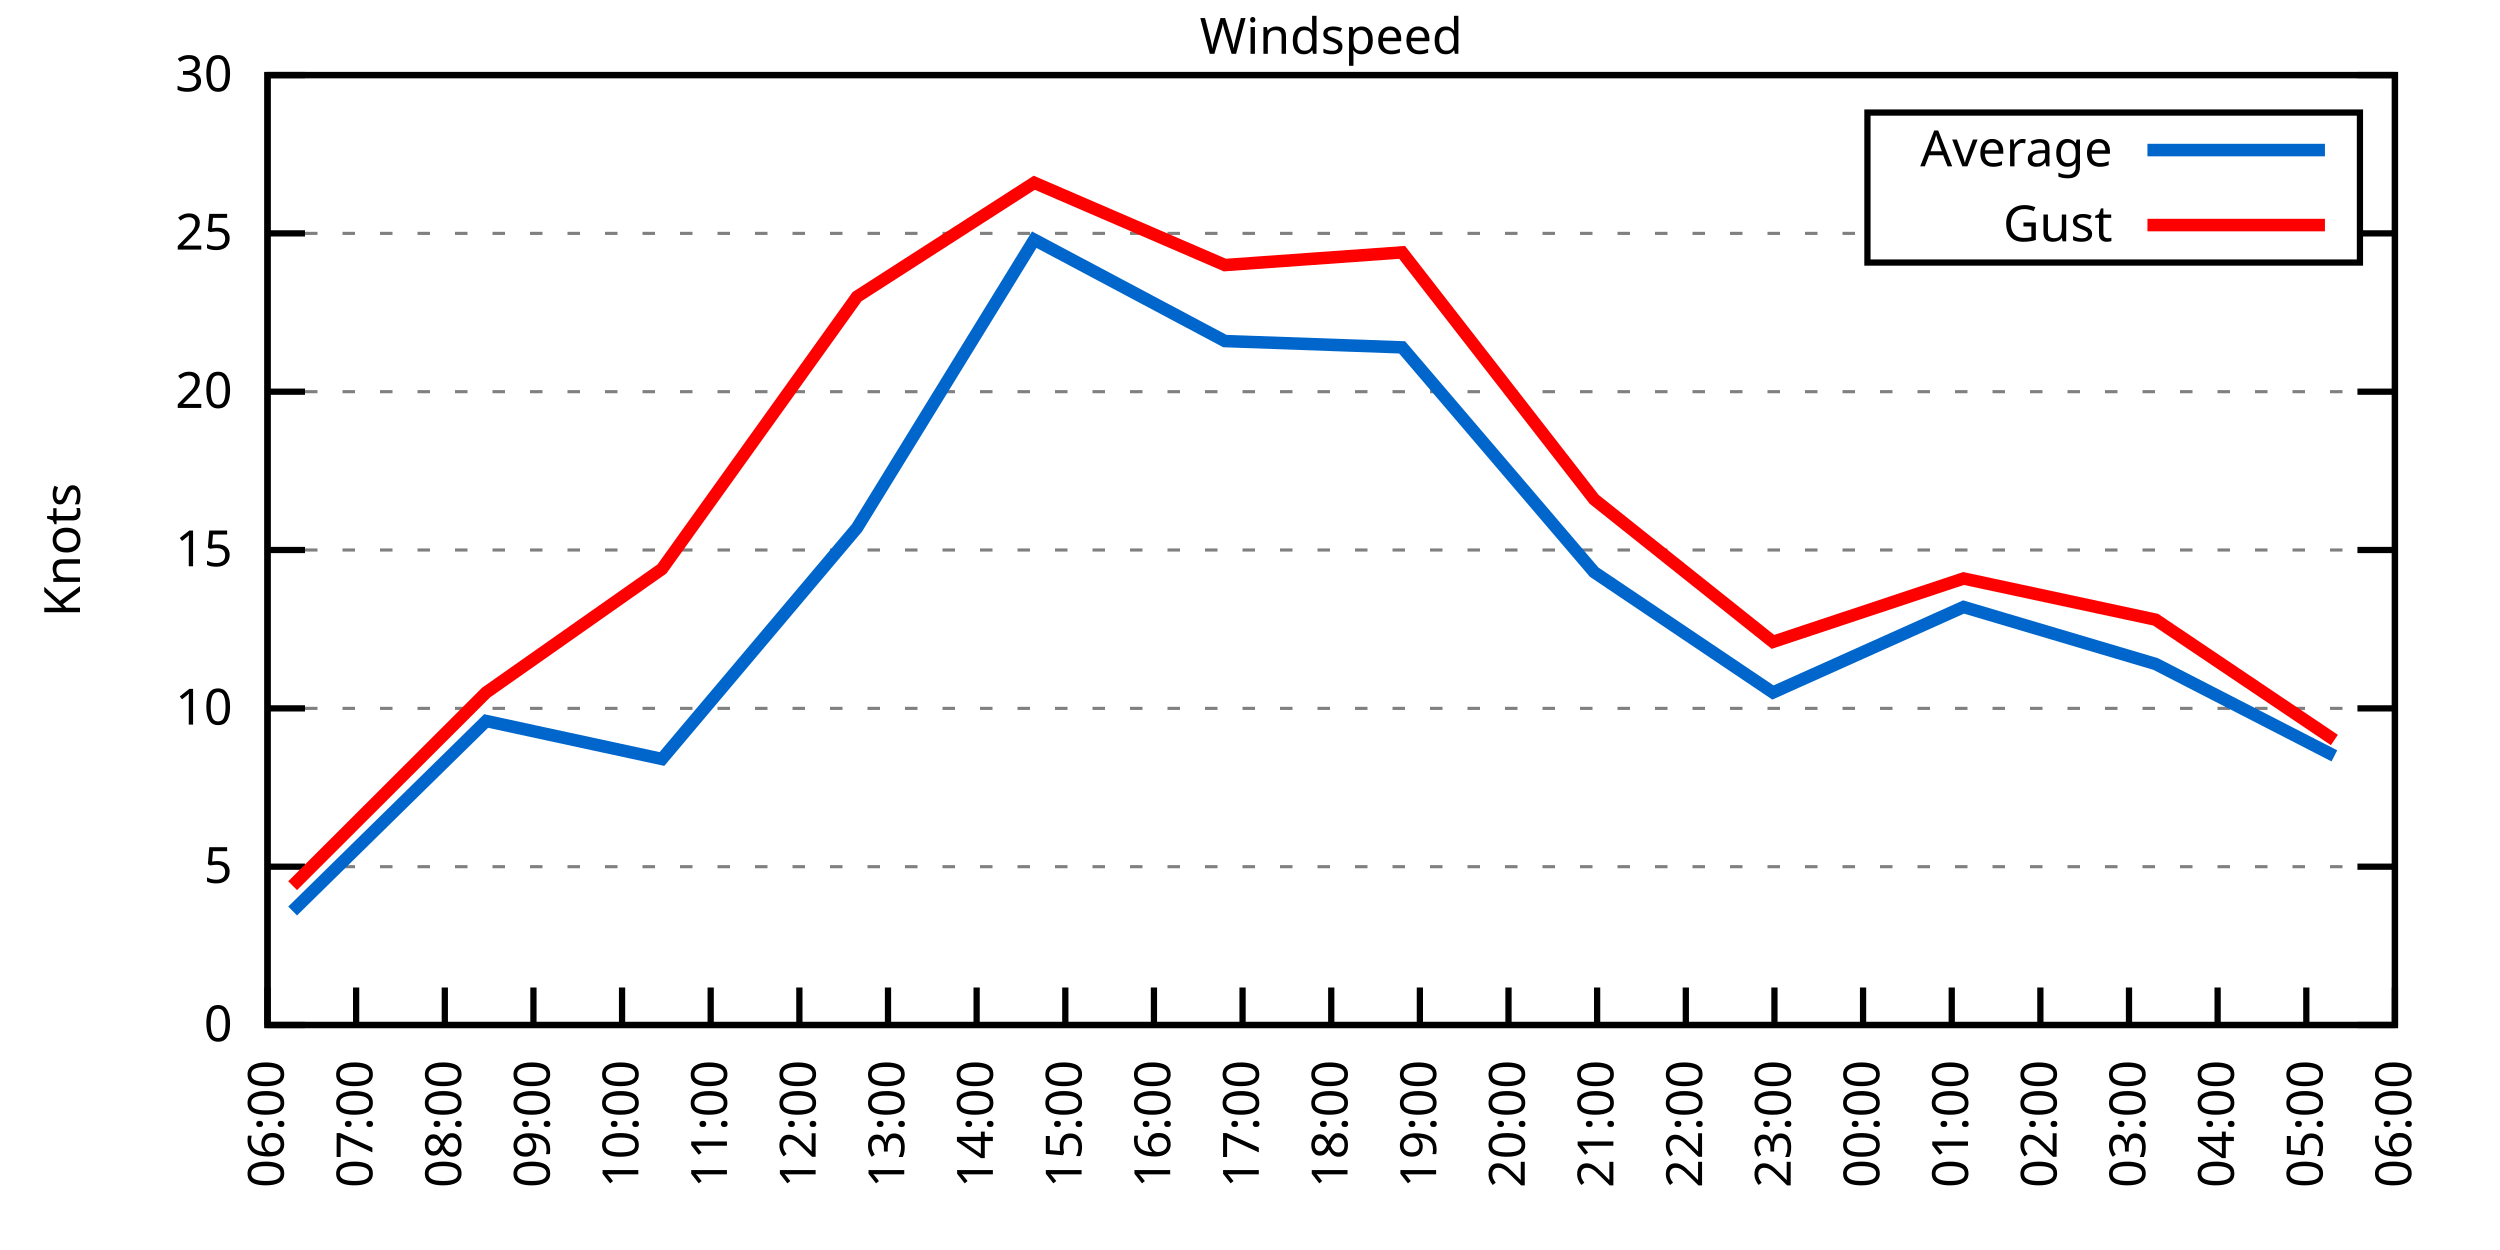
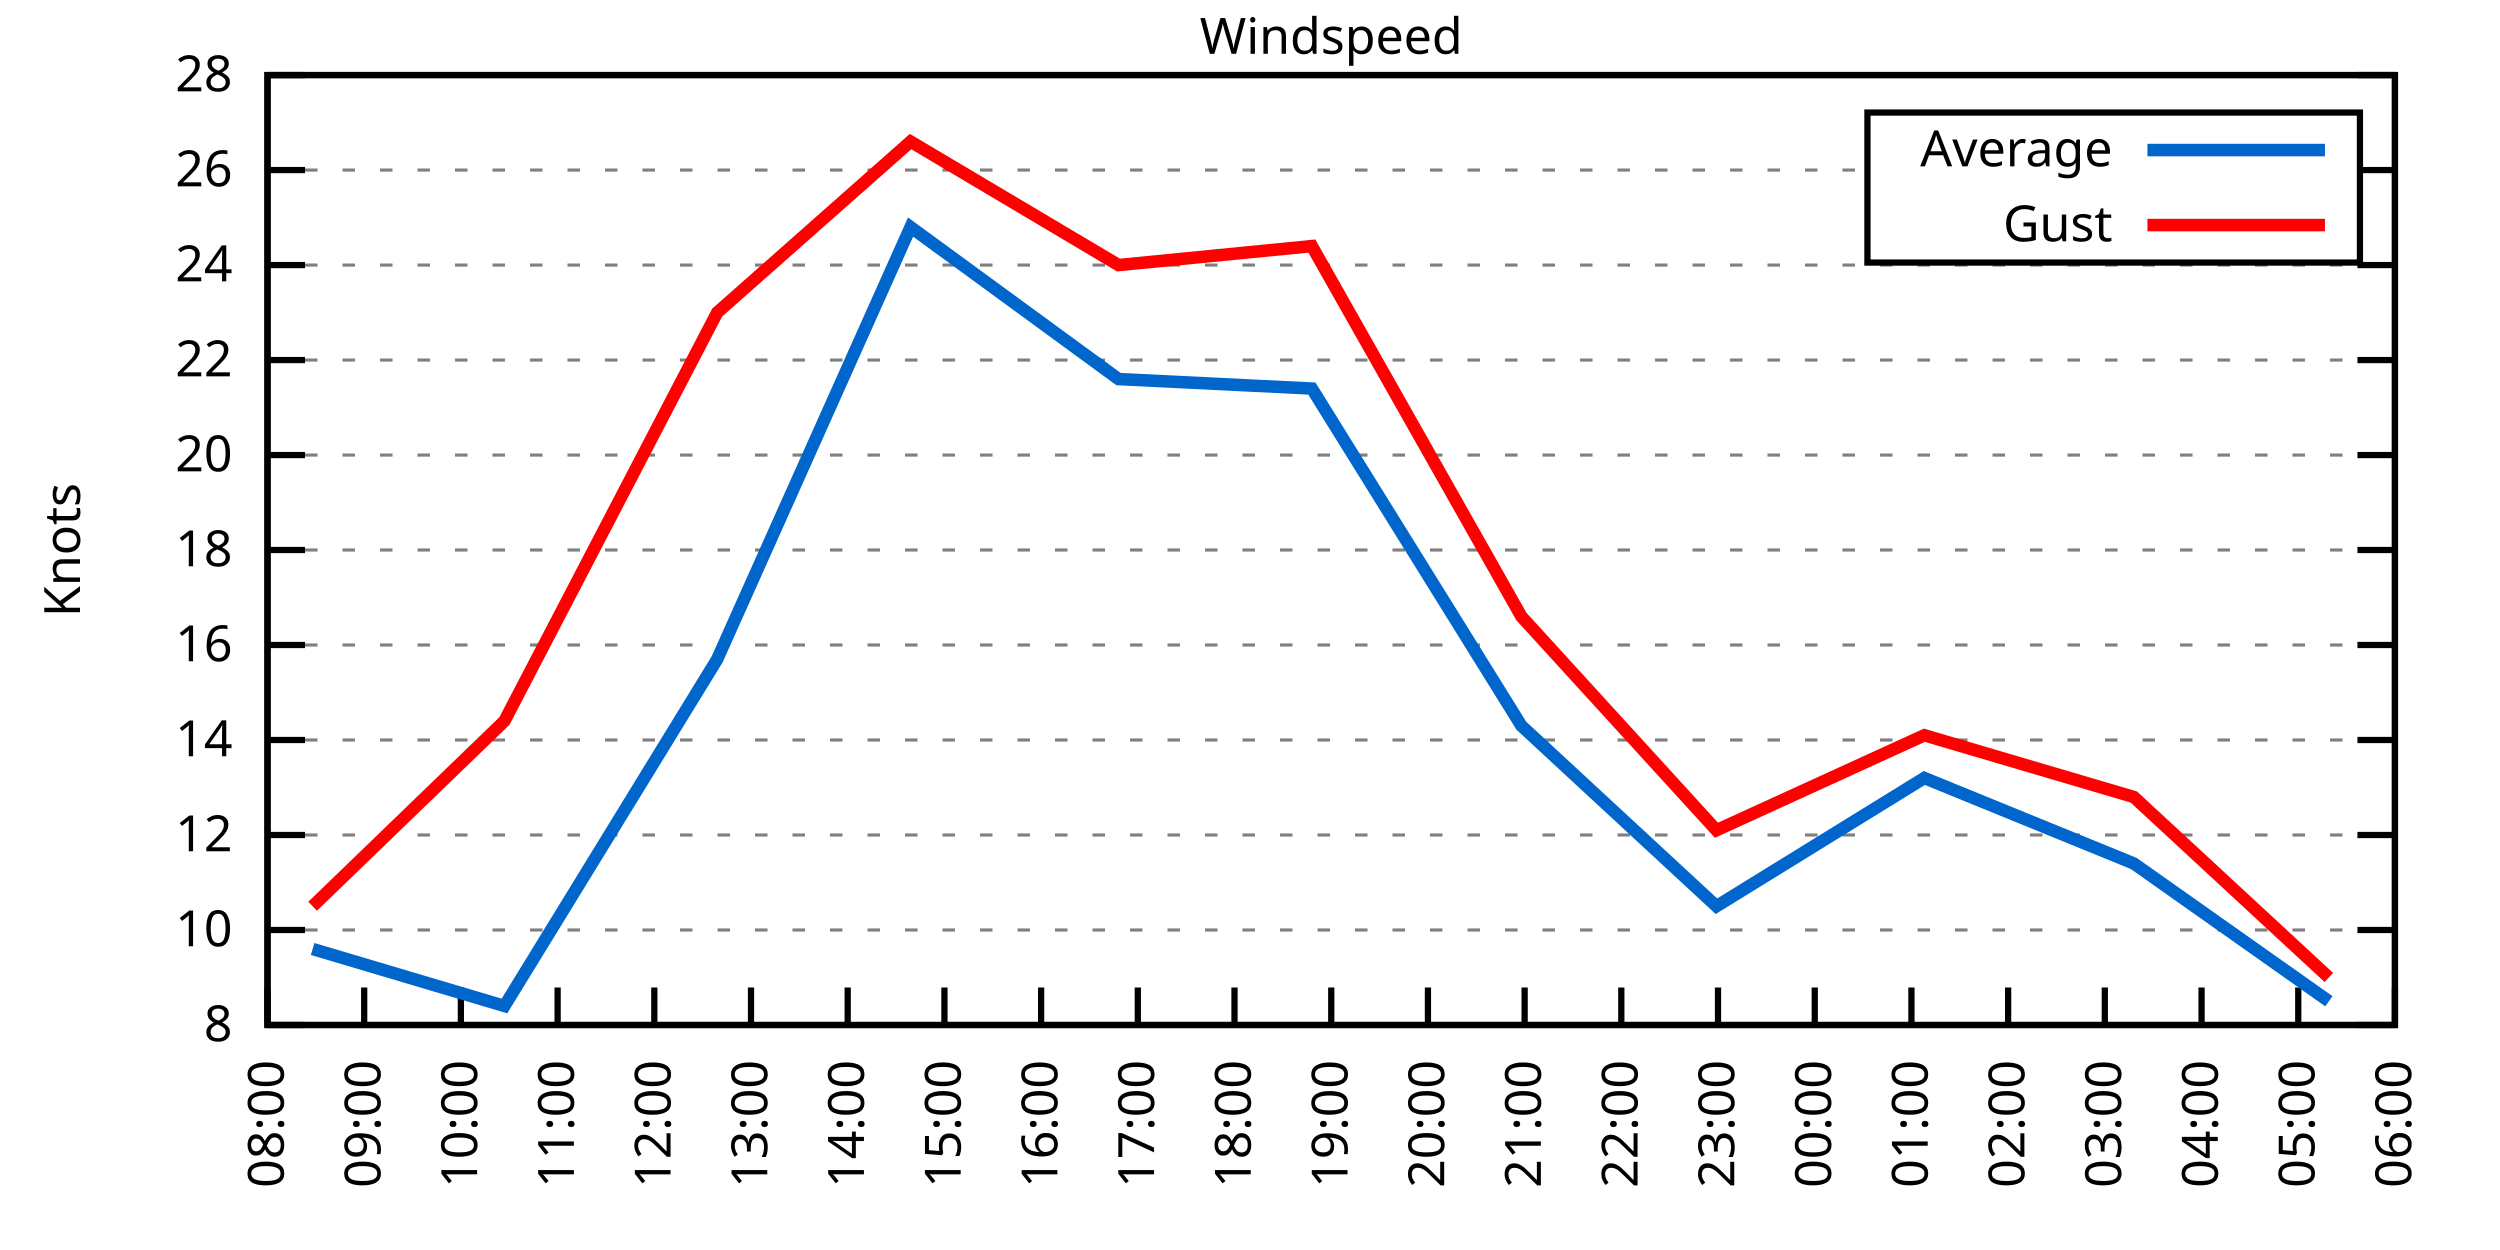
<svg xmlns="http://www.w3.org/2000/svg" xmlns:xlink="http://www.w3.org/1999/xlink" width="400" height="200" viewBox="0 0 400 200">
  <g id="gnuplot_canvas">
    <rect x="0" y="0" width="400" height="200" fill="none" />
    <defs>
      <circle id="gpDot" r="0.5" stroke-width="0.5" stroke="currentColor" />
      <path id="gpPt0" stroke-width="0.333" stroke="currentColor" d="M-1,0 h2 M0,-1 v2" />
      <path id="gpPt1" stroke-width="0.333" stroke="currentColor" d="M-1,-1 L1,1 M1,-1 L-1,1" />
      <path id="gpPt2" stroke-width="0.333" stroke="currentColor" d="M-1,0 L1,0 M0,-1 L0,1 M-1,-1 L1,1 M-1,1 L1,-1" />
      <rect id="gpPt3" stroke-width="0.333" stroke="currentColor" x="-1" y="-1" width="2" height="2" />
      <rect id="gpPt4" stroke-width="0.333" stroke="currentColor" fill="currentColor" x="-1" y="-1" width="2" height="2" />
      <circle id="gpPt5" stroke-width="0.333" stroke="currentColor" cx="0" cy="0" r="1" />
      <use xlink:href="#gpPt5" id="gpPt6" fill="currentColor" stroke="none" />
      <path id="gpPt7" stroke-width="0.333" stroke="currentColor" d="M0,-1.33 L-1.33,0.67 L1.33,0.67 z" />
      <use xlink:href="#gpPt7" id="gpPt8" fill="currentColor" stroke="none" />
      <use xlink:href="#gpPt7" id="gpPt9" stroke="currentColor" transform="rotate(180)" />
      <use xlink:href="#gpPt9" id="gpPt10" fill="currentColor" stroke="none" />
      <use xlink:href="#gpPt3" id="gpPt11" stroke="currentColor" transform="rotate(45)" />
      <use xlink:href="#gpPt11" id="gpPt12" fill="currentColor" stroke="none" />
      <path id="gpPt13" stroke-width="0.333" stroke="currentColor" d="M0,1.330 L1.265,0.411 L0.782,-1.067 L-0.782,-1.076 L-1.265,0.411 z" />
      <use xlink:href="#gpPt13" id="gpPt14" fill="currentColor" stroke="none" />
      <filter id="textbox" filterUnits="objectBoundingBox" x="0" y="0" height="1" width="1">
        <feFlood flood-color="white" flood-opacity="1" result="bgnd" />
        <feComposite in="SourceGraphic" in2="bgnd" operator="atop" />
      </filter>
      <filter id="greybox" filterUnits="objectBoundingBox" x="0" y="0" height="1" width="1">
        <feFlood flood-color="lightgrey" flood-opacity="1" result="grey" />
        <feComposite in="SourceGraphic" in2="grey" operator="atop" />
      </filter>
    </defs>
    <g fill="none" color="white" stroke="currentColor" stroke-width="1.00" stroke-linecap="butt" stroke-linejoin="miter">
</g>
    <g fill="none" color="black" stroke="currentColor" stroke-width="1.00" stroke-linecap="butt" stroke-linejoin="miter">
      <g stroke="none" shape-rendering="crispEdges">
        <polygon fill="rgb(255, 255, 255)" points="42.80,164.00 383.18,164.00 383.18,12.02 42.80,12.02 " />
      </g>
    </g>
    <g fill="none" color="black" stroke="currentColor" stroke-width="1.00" stroke-linecap="butt" stroke-linejoin="miter">
</g>
    <g fill="none" color="black" stroke="black" stroke-width="0.50" stroke-linecap="butt" stroke-linejoin="miter">
</g>
    <g fill="none" color="gray" stroke="currentColor" stroke-width="0.50" stroke-linecap="butt" stroke-linejoin="miter">
      <path stroke="gray" stroke-dasharray="2,4" class="gridline" d="M42.80,164.00 L383.19,164.00  " />
    </g>
    <g fill="none" color="gray" stroke="gray" stroke-width="1.00" stroke-linecap="butt" stroke-linejoin="miter">
</g>
    <g fill="none" color="black" stroke="currentColor" stroke-width="1.00" stroke-linecap="butt" stroke-linejoin="miter">
      <path stroke="black" d="M42.80,164.00 L48.80,164.00 M383.19,164.00 L377.19,164.00  " />
      <g transform="translate(37.20,166.60)" stroke="none" fill="black" font-family="Sans" font-size="8.00" text-anchor="end">
        <text>
-           <tspan font-family="Sans"> 0</tspan>
-         </text>
-       </g>
-     </g>
-     <g fill="none" color="black" stroke="currentColor" stroke-width="1.00" stroke-linecap="butt" stroke-linejoin="miter">
- </g>
-     <g fill="none" color="black" stroke="black" stroke-width="0.50" stroke-linecap="butt" stroke-linejoin="miter">
- </g>
-     <g fill="none" color="gray" stroke="currentColor" stroke-width="0.50" stroke-linecap="butt" stroke-linejoin="miter">
-       <path stroke="gray" stroke-dasharray="2,4" class="gridline" d="M42.80,138.67 L383.19,138.67  " />
-     </g>
-     <g fill="none" color="gray" stroke="gray" stroke-width="1.00" stroke-linecap="butt" stroke-linejoin="miter">
- </g>
-     <g fill="none" color="black" stroke="currentColor" stroke-width="1.00" stroke-linecap="butt" stroke-linejoin="miter">
-       <path stroke="black" d="M42.80,138.67 L48.80,138.67 M383.19,138.67 L377.19,138.67  " />
-       <g transform="translate(37.20,141.27)" stroke="none" fill="black" font-family="Sans" font-size="8.00" text-anchor="end">
-         <text>
-           <tspan font-family="Sans"> 5</tspan>
-         </text>
-       </g>
-     </g>
-     <g fill="none" color="black" stroke="currentColor" stroke-width="1.00" stroke-linecap="butt" stroke-linejoin="miter">
- </g>
-     <g fill="none" color="black" stroke="black" stroke-width="0.50" stroke-linecap="butt" stroke-linejoin="miter">
- </g>
-     <g fill="none" color="gray" stroke="currentColor" stroke-width="0.50" stroke-linecap="butt" stroke-linejoin="miter">
-       <path stroke="gray" stroke-dasharray="2,4" class="gridline" d="M42.80,113.34 L383.19,113.34  " />
-     </g>
-     <g fill="none" color="gray" stroke="gray" stroke-width="1.00" stroke-linecap="butt" stroke-linejoin="miter">
- </g>
-     <g fill="none" color="black" stroke="currentColor" stroke-width="1.00" stroke-linecap="butt" stroke-linejoin="miter">
-       <path stroke="black" d="M42.80,113.34 L48.80,113.34 M383.19,113.34 L377.19,113.34  " />
-       <g transform="translate(37.20,115.94)" stroke="none" fill="black" font-family="Sans" font-size="8.00" text-anchor="end">
+           <tspan font-family="Sans"> 8</tspan>
+         </text>
+       </g>
+     </g>
+     <g fill="none" color="black" stroke="currentColor" stroke-width="1.00" stroke-linecap="butt" stroke-linejoin="miter">
+ </g>
+     <g fill="none" color="black" stroke="black" stroke-width="0.50" stroke-linecap="butt" stroke-linejoin="miter">
+ </g>
+     <g fill="none" color="gray" stroke="currentColor" stroke-width="0.50" stroke-linecap="butt" stroke-linejoin="miter">
+       <path stroke="gray" stroke-dasharray="2,4" class="gridline" d="M42.80,148.80 L383.19,148.80  " />
+     </g>
+     <g fill="none" color="gray" stroke="gray" stroke-width="1.00" stroke-linecap="butt" stroke-linejoin="miter">
+ </g>
+     <g fill="none" color="black" stroke="currentColor" stroke-width="1.00" stroke-linecap="butt" stroke-linejoin="miter">
+       <path stroke="black" d="M42.80,148.80 L48.80,148.80 M383.19,148.80 L377.19,148.80  " />
+       <g transform="translate(37.20,151.40)" stroke="none" fill="black" font-family="Sans" font-size="8.00" text-anchor="end">
        <text>
          <tspan font-family="Sans"> 10</tspan>
+         </text>
+       </g>
+     </g>
+     <g fill="none" color="black" stroke="currentColor" stroke-width="1.00" stroke-linecap="butt" stroke-linejoin="miter">
+ </g>
+     <g fill="none" color="black" stroke="black" stroke-width="0.50" stroke-linecap="butt" stroke-linejoin="miter">
+ </g>
+     <g fill="none" color="gray" stroke="currentColor" stroke-width="0.50" stroke-linecap="butt" stroke-linejoin="miter">
+       <path stroke="gray" stroke-dasharray="2,4" class="gridline" d="M42.80,133.60 L383.19,133.60  " />
+     </g>
+     <g fill="none" color="gray" stroke="gray" stroke-width="1.00" stroke-linecap="butt" stroke-linejoin="miter">
+ </g>
+     <g fill="none" color="black" stroke="currentColor" stroke-width="1.00" stroke-linecap="butt" stroke-linejoin="miter">
+       <path stroke="black" d="M42.80,133.60 L48.80,133.60 M383.19,133.60 L377.19,133.60  " />
+       <g transform="translate(37.20,136.20)" stroke="none" fill="black" font-family="Sans" font-size="8.00" text-anchor="end">
+         <text>
+           <tspan font-family="Sans"> 12</tspan>
+         </text>
+       </g>
+     </g>
+     <g fill="none" color="black" stroke="currentColor" stroke-width="1.00" stroke-linecap="butt" stroke-linejoin="miter">
+ </g>
+     <g fill="none" color="black" stroke="black" stroke-width="0.50" stroke-linecap="butt" stroke-linejoin="miter">
+ </g>
+     <g fill="none" color="gray" stroke="currentColor" stroke-width="0.50" stroke-linecap="butt" stroke-linejoin="miter">
+       <path stroke="gray" stroke-dasharray="2,4" class="gridline" d="M42.80,118.40 L383.19,118.40  " />
+     </g>
+     <g fill="none" color="gray" stroke="gray" stroke-width="1.00" stroke-linecap="butt" stroke-linejoin="miter">
+ </g>
+     <g fill="none" color="black" stroke="currentColor" stroke-width="1.00" stroke-linecap="butt" stroke-linejoin="miter">
+       <path stroke="black" d="M42.80,118.40 L48.80,118.40 M383.19,118.40 L377.19,118.40  " />
+       <g transform="translate(37.20,121.00)" stroke="none" fill="black" font-family="Sans" font-size="8.00" text-anchor="end">
+         <text>
+           <tspan font-family="Sans"> 14</tspan>
+         </text>
+       </g>
+     </g>
+     <g fill="none" color="black" stroke="currentColor" stroke-width="1.00" stroke-linecap="butt" stroke-linejoin="miter">
+ </g>
+     <g fill="none" color="black" stroke="black" stroke-width="0.50" stroke-linecap="butt" stroke-linejoin="miter">
+ </g>
+     <g fill="none" color="gray" stroke="currentColor" stroke-width="0.50" stroke-linecap="butt" stroke-linejoin="miter">
+       <path stroke="gray" stroke-dasharray="2,4" class="gridline" d="M42.80,103.20 L383.19,103.20  " />
+     </g>
+     <g fill="none" color="gray" stroke="gray" stroke-width="1.00" stroke-linecap="butt" stroke-linejoin="miter">
+ </g>
+     <g fill="none" color="black" stroke="currentColor" stroke-width="1.00" stroke-linecap="butt" stroke-linejoin="miter">
+       <path stroke="black" d="M42.80,103.20 L48.80,103.20 M383.19,103.20 L377.19,103.20  " />
+       <g transform="translate(37.20,105.80)" stroke="none" fill="black" font-family="Sans" font-size="8.00" text-anchor="end">
+         <text>
+           <tspan font-family="Sans"> 16</tspan>
        </text>
      </g>
    </g>
    <g fill="none" color="black" stroke="currentColor" stroke-width="1.00" stroke-linecap="butt" stroke-linejoin="miter">
</g>
    <g fill="none" color="black" stroke="black" stroke-width="0.50" stroke-linecap="butt" stroke-linejoin="miter">
</g>
    <g fill="none" color="gray" stroke="currentColor" stroke-width="0.50" stroke-linecap="butt" stroke-linejoin="miter">
      <path stroke="gray" stroke-dasharray="2,4" class="gridline" d="M42.80,88.00 L383.19,88.00  " />
    </g>
    <g fill="none" color="gray" stroke="gray" stroke-width="1.00" stroke-linecap="butt" stroke-linejoin="miter">
</g>
    <g fill="none" color="black" stroke="currentColor" stroke-width="1.00" stroke-linecap="butt" stroke-linejoin="miter">
      <path stroke="black" d="M42.80,88.00 L48.80,88.00 M383.19,88.00 L377.19,88.00  " />
      <g transform="translate(37.20,90.60)" stroke="none" fill="black" font-family="Sans" font-size="8.00" text-anchor="end">
        <text>
-           <tspan font-family="Sans"> 15</tspan>
-         </text>
-       </g>
-     </g>
-     <g fill="none" color="black" stroke="currentColor" stroke-width="1.00" stroke-linecap="butt" stroke-linejoin="miter">
- </g>
-     <g fill="none" color="black" stroke="black" stroke-width="0.50" stroke-linecap="butt" stroke-linejoin="miter">
- </g>
-     <g fill="none" color="gray" stroke="currentColor" stroke-width="0.50" stroke-linecap="butt" stroke-linejoin="miter">
-       <path stroke="gray" stroke-dasharray="2,4" class="gridline" d="M42.80,62.67 L383.19,62.67  " />
-     </g>
-     <g fill="none" color="gray" stroke="gray" stroke-width="1.00" stroke-linecap="butt" stroke-linejoin="miter">
- </g>
-     <g fill="none" color="black" stroke="currentColor" stroke-width="1.00" stroke-linecap="butt" stroke-linejoin="miter">
-       <path stroke="black" d="M42.80,62.67 L48.80,62.67 M383.19,62.67 L377.19,62.67  " />
-       <g transform="translate(37.20,65.27)" stroke="none" fill="black" font-family="Sans" font-size="8.00" text-anchor="end">
+           <tspan font-family="Sans"> 18</tspan>
+         </text>
+       </g>
+     </g>
+     <g fill="none" color="black" stroke="currentColor" stroke-width="1.00" stroke-linecap="butt" stroke-linejoin="miter">
+ </g>
+     <g fill="none" color="black" stroke="black" stroke-width="0.50" stroke-linecap="butt" stroke-linejoin="miter">
+ </g>
+     <g fill="none" color="gray" stroke="currentColor" stroke-width="0.50" stroke-linecap="butt" stroke-linejoin="miter">
+       <path stroke="gray" stroke-dasharray="2,4" class="gridline" d="M42.80,72.81 L383.19,72.81  " />
+     </g>
+     <g fill="none" color="gray" stroke="gray" stroke-width="1.00" stroke-linecap="butt" stroke-linejoin="miter">
+ </g>
+     <g fill="none" color="black" stroke="currentColor" stroke-width="1.00" stroke-linecap="butt" stroke-linejoin="miter">
+       <path stroke="black" d="M42.80,72.81 L48.80,72.81 M383.19,72.81 L377.19,72.81  " />
+       <g transform="translate(37.20,75.41)" stroke="none" fill="black" font-family="Sans" font-size="8.00" text-anchor="end">
        <text>
          <tspan font-family="Sans"> 20</tspan>
        </text>
      </g>
    </g>
    <g fill="none" color="black" stroke="currentColor" stroke-width="1.00" stroke-linecap="butt" stroke-linejoin="miter">
</g>
    <g fill="none" color="black" stroke="black" stroke-width="0.50" stroke-linecap="butt" stroke-linejoin="miter">
</g>
    <g fill="none" color="gray" stroke="currentColor" stroke-width="0.50" stroke-linecap="butt" stroke-linejoin="miter">
-       <path stroke="gray" stroke-dasharray="2,4" class="gridline" d="M42.80,37.34 L298.79,37.34 M377.59,37.34 L383.19,37.34  " />
-     </g>
-     <g fill="none" color="gray" stroke="gray" stroke-width="1.00" stroke-linecap="butt" stroke-linejoin="miter">
- </g>
-     <g fill="none" color="black" stroke="currentColor" stroke-width="1.00" stroke-linecap="butt" stroke-linejoin="miter">
-       <path stroke="black" d="M42.80,37.34 L48.80,37.34 M383.19,37.34 L377.19,37.34  " />
-       <g transform="translate(37.20,39.94)" stroke="none" fill="black" font-family="Sans" font-size="8.00" text-anchor="end">
-         <text>
-           <tspan font-family="Sans"> 25</tspan>
+       <path stroke="gray" stroke-dasharray="2,4" class="gridline" d="M42.80,57.61 L383.19,57.61  " />
+     </g>
+     <g fill="none" color="gray" stroke="gray" stroke-width="1.00" stroke-linecap="butt" stroke-linejoin="miter">
+ </g>
+     <g fill="none" color="black" stroke="currentColor" stroke-width="1.00" stroke-linecap="butt" stroke-linejoin="miter">
+       <path stroke="black" d="M42.80,57.61 L48.80,57.61 M383.19,57.61 L377.19,57.61  " />
+       <g transform="translate(37.20,60.21)" stroke="none" fill="black" font-family="Sans" font-size="8.00" text-anchor="end">
+         <text>
+           <tspan font-family="Sans"> 22</tspan>
+         </text>
+       </g>
+     </g>
+     <g fill="none" color="black" stroke="currentColor" stroke-width="1.00" stroke-linecap="butt" stroke-linejoin="miter">
+ </g>
+     <g fill="none" color="black" stroke="black" stroke-width="0.50" stroke-linecap="butt" stroke-linejoin="miter">
+ </g>
+     <g fill="none" color="gray" stroke="currentColor" stroke-width="0.50" stroke-linecap="butt" stroke-linejoin="miter">
+       <path stroke="gray" stroke-dasharray="2,4" class="gridline" d="M42.80,42.41 L383.19,42.41  " />
+     </g>
+     <g fill="none" color="gray" stroke="gray" stroke-width="1.00" stroke-linecap="butt" stroke-linejoin="miter">
+ </g>
+     <g fill="none" color="black" stroke="currentColor" stroke-width="1.00" stroke-linecap="butt" stroke-linejoin="miter">
+       <path stroke="black" d="M42.80,42.41 L48.80,42.41 M383.19,42.41 L377.19,42.41  " />
+       <g transform="translate(37.20,45.01)" stroke="none" fill="black" font-family="Sans" font-size="8.00" text-anchor="end">
+         <text>
+           <tspan font-family="Sans"> 24</tspan>
+         </text>
+       </g>
+     </g>
+     <g fill="none" color="black" stroke="currentColor" stroke-width="1.00" stroke-linecap="butt" stroke-linejoin="miter">
+ </g>
+     <g fill="none" color="black" stroke="black" stroke-width="0.50" stroke-linecap="butt" stroke-linejoin="miter">
+ </g>
+     <g fill="none" color="gray" stroke="currentColor" stroke-width="0.50" stroke-linecap="butt" stroke-linejoin="miter">
+       <path stroke="gray" stroke-dasharray="2,4" class="gridline" d="M42.80,27.21 L298.79,27.21 M377.59,27.21 L383.19,27.21  " />
+     </g>
+     <g fill="none" color="gray" stroke="gray" stroke-width="1.00" stroke-linecap="butt" stroke-linejoin="miter">
+ </g>
+     <g fill="none" color="black" stroke="currentColor" stroke-width="1.00" stroke-linecap="butt" stroke-linejoin="miter">
+       <path stroke="black" d="M42.80,27.21 L48.80,27.21 M383.19,27.21 L377.19,27.21  " />
+       <g transform="translate(37.20,29.81)" stroke="none" fill="black" font-family="Sans" font-size="8.00" text-anchor="end">
+         <text>
+           <tspan font-family="Sans"> 26</tspan>
        </text>
      </g>
    </g>
    <g fill="none" color="black" stroke="currentColor" stroke-width="1.00" stroke-linecap="butt" stroke-linejoin="miter">
</g>
    <g fill="none" color="black" stroke="black" stroke-width="0.50" stroke-linecap="butt" stroke-linejoin="miter">
</g>
    <g fill="none" color="gray" stroke="currentColor" stroke-width="0.50" stroke-linecap="butt" stroke-linejoin="miter">
      <path stroke="gray" stroke-dasharray="2,4" class="gridline" d="M42.80,12.01 L383.19,12.01  " />
    </g>
    <g fill="none" color="gray" stroke="gray" stroke-width="1.00" stroke-linecap="butt" stroke-linejoin="miter">
</g>
    <g fill="none" color="black" stroke="currentColor" stroke-width="1.00" stroke-linecap="butt" stroke-linejoin="miter">
      <path stroke="black" d="M42.80,12.01 L48.80,12.01 M383.19,12.01 L377.19,12.01  " />
      <g transform="translate(37.20,14.61)" stroke="none" fill="black" font-family="Sans" font-size="8.00" text-anchor="end">
        <text>
-           <tspan font-family="Sans"> 30</tspan>
+           <tspan font-family="Sans"> 28</tspan>
        </text>
      </g>
    </g>
    <g fill="none" color="black" stroke="currentColor" stroke-width="1.00" stroke-linecap="butt" stroke-linejoin="miter">
      <path stroke="black" d="M42.80,164.00 L42.80,158.00  " />
      <g transform="translate(45.40,169.60) rotate(270.00)" stroke="none" fill="black" font-family="Sans" font-size="8.00" text-anchor="end">
        <text>
-           <tspan font-family="Sans">06:00</tspan>
-         </text>
-       </g>
-     </g>
-     <g fill="none" color="black" stroke="currentColor" stroke-width="1.00" stroke-linecap="butt" stroke-linejoin="miter">
-       <path stroke="black" d="M56.98,164.00 L56.98,158.00  " />
-       <g transform="translate(59.58,169.60) rotate(270.00)" stroke="none" fill="black" font-family="Sans" font-size="8.00" text-anchor="end">
-         <text>
-           <tspan font-family="Sans">07:00</tspan>
-         </text>
-       </g>
-     </g>
-     <g fill="none" color="black" stroke="currentColor" stroke-width="1.00" stroke-linecap="butt" stroke-linejoin="miter">
-       <path stroke="black" d="M71.17,164.00 L71.17,158.00  " />
-       <g transform="translate(73.77,169.60) rotate(270.00)" stroke="none" fill="black" font-family="Sans" font-size="8.00" text-anchor="end">
-         <text>
          <tspan font-family="Sans">08:00</tspan>
        </text>
      </g>
    </g>
    <g fill="none" color="black" stroke="currentColor" stroke-width="1.00" stroke-linecap="butt" stroke-linejoin="miter">
-       <path stroke="black" d="M85.35,164.00 L85.35,158.00  " />
-       <g transform="translate(87.95,169.60) rotate(270.00)" stroke="none" fill="black" font-family="Sans" font-size="8.00" text-anchor="end">
+       <path stroke="black" d="M58.27,164.00 L58.27,158.00  " />
+       <g transform="translate(60.87,169.60) rotate(270.00)" stroke="none" fill="black" font-family="Sans" font-size="8.00" text-anchor="end">
        <text>
          <tspan font-family="Sans">09:00</tspan>
        </text>
      </g>
    </g>
    <g fill="none" color="black" stroke="currentColor" stroke-width="1.00" stroke-linecap="butt" stroke-linejoin="miter">
-       <path stroke="black" d="M99.53,164.00 L99.53,158.00  " />
-       <g transform="translate(102.13,169.60) rotate(270.00)" stroke="none" fill="black" font-family="Sans" font-size="8.00" text-anchor="end">
+       <path stroke="black" d="M73.74,164.00 L73.74,158.00  " />
+       <g transform="translate(76.34,169.60) rotate(270.00)" stroke="none" fill="black" font-family="Sans" font-size="8.00" text-anchor="end">
        <text>
          <tspan font-family="Sans">10:00</tspan>
        </text>
      </g>
    </g>
    <g fill="none" color="black" stroke="currentColor" stroke-width="1.00" stroke-linecap="butt" stroke-linejoin="miter">
-       <path stroke="black" d="M113.71,164.00 L113.71,158.00  " />
-       <g transform="translate(116.31,169.60) rotate(270.00)" stroke="none" fill="black" font-family="Sans" font-size="8.00" text-anchor="end">
+       <path stroke="black" d="M89.22,164.00 L89.22,158.00  " />
+       <g transform="translate(91.82,169.60) rotate(270.00)" stroke="none" fill="black" font-family="Sans" font-size="8.00" text-anchor="end">
        <text>
          <tspan font-family="Sans">11:00</tspan>
        </text>
      </g>
    </g>
    <g fill="none" color="black" stroke="currentColor" stroke-width="1.00" stroke-linecap="butt" stroke-linejoin="miter">
-       <path stroke="black" d="M127.90,164.00 L127.90,158.00  " />
-       <g transform="translate(130.50,169.60) rotate(270.00)" stroke="none" fill="black" font-family="Sans" font-size="8.00" text-anchor="end">
+       <path stroke="black" d="M104.69,164.00 L104.69,158.00  " />
+       <g transform="translate(107.29,169.60) rotate(270.00)" stroke="none" fill="black" font-family="Sans" font-size="8.00" text-anchor="end">
        <text>
          <tspan font-family="Sans">12:00</tspan>
        </text>
      </g>
    </g>
    <g fill="none" color="black" stroke="currentColor" stroke-width="1.00" stroke-linecap="butt" stroke-linejoin="miter">
-       <path stroke="black" d="M142.08,164.00 L142.08,158.00  " />
-       <g transform="translate(144.68,169.60) rotate(270.00)" stroke="none" fill="black" font-family="Sans" font-size="8.00" text-anchor="end">
+       <path stroke="black" d="M120.16,164.00 L120.16,158.00  " />
+       <g transform="translate(122.76,169.60) rotate(270.00)" stroke="none" fill="black" font-family="Sans" font-size="8.00" text-anchor="end">
        <text>
          <tspan font-family="Sans">13:00</tspan>
        </text>
      </g>
    </g>
    <g fill="none" color="black" stroke="currentColor" stroke-width="1.00" stroke-linecap="butt" stroke-linejoin="miter">
-       <path stroke="black" d="M156.26,164.00 L156.26,158.00  " />
-       <g transform="translate(158.86,169.60) rotate(270.00)" stroke="none" fill="black" font-family="Sans" font-size="8.00" text-anchor="end">
+       <path stroke="black" d="M135.63,164.00 L135.63,158.00  " />
+       <g transform="translate(138.23,169.60) rotate(270.00)" stroke="none" fill="black" font-family="Sans" font-size="8.00" text-anchor="end">
        <text>
          <tspan font-family="Sans">14:00</tspan>
        </text>
      </g>
    </g>
    <g fill="none" color="black" stroke="currentColor" stroke-width="1.00" stroke-linecap="butt" stroke-linejoin="miter">
-       <path stroke="black" d="M170.45,164.00 L170.45,158.00  " />
-       <g transform="translate(173.05,169.60) rotate(270.00)" stroke="none" fill="black" font-family="Sans" font-size="8.00" text-anchor="end">
+       <path stroke="black" d="M151.11,164.00 L151.11,158.00  " />
+       <g transform="translate(153.71,169.60) rotate(270.00)" stroke="none" fill="black" font-family="Sans" font-size="8.00" text-anchor="end">
        <text>
          <tspan font-family="Sans">15:00</tspan>
        </text>
      </g>
    </g>
    <g fill="none" color="black" stroke="currentColor" stroke-width="1.00" stroke-linecap="butt" stroke-linejoin="miter">
-       <path stroke="black" d="M184.63,164.00 L184.63,158.00  " />
-       <g transform="translate(187.23,169.60) rotate(270.00)" stroke="none" fill="black" font-family="Sans" font-size="8.00" text-anchor="end">
+       <path stroke="black" d="M166.58,164.00 L166.58,158.00  " />
+       <g transform="translate(169.18,169.60) rotate(270.00)" stroke="none" fill="black" font-family="Sans" font-size="8.00" text-anchor="end">
        <text>
          <tspan font-family="Sans">16:00</tspan>
        </text>
      </g>
    </g>
    <g fill="none" color="black" stroke="currentColor" stroke-width="1.00" stroke-linecap="butt" stroke-linejoin="miter">
-       <path stroke="black" d="M198.81,164.00 L198.81,158.00  " />
-       <g transform="translate(201.41,169.60) rotate(270.00)" stroke="none" fill="black" font-family="Sans" font-size="8.00" text-anchor="end">
+       <path stroke="black" d="M182.05,164.00 L182.05,158.00  " />
+       <g transform="translate(184.65,169.60) rotate(270.00)" stroke="none" fill="black" font-family="Sans" font-size="8.00" text-anchor="end">
        <text>
          <tspan font-family="Sans">17:00</tspan>
+         </text>
+       </g>
+     </g>
+     <g fill="none" color="black" stroke="currentColor" stroke-width="1.00" stroke-linecap="butt" stroke-linejoin="miter">
+       <path stroke="black" d="M197.52,164.00 L197.52,158.00  " />
+       <g transform="translate(200.12,169.60) rotate(270.00)" stroke="none" fill="black" font-family="Sans" font-size="8.00" text-anchor="end">
+         <text>
+           <tspan font-family="Sans">18:00</tspan>
        </text>
      </g>
    </g>
    <g fill="none" color="black" stroke="currentColor" stroke-width="1.00" stroke-linecap="butt" stroke-linejoin="miter">
      <path stroke="black" d="M213.00,164.00 L213.00,158.00  " />
      <g transform="translate(215.60,169.60) rotate(270.00)" stroke="none" fill="black" font-family="Sans" font-size="8.00" text-anchor="end">
        <text>
-           <tspan font-family="Sans">18:00</tspan>
-         </text>
-       </g>
-     </g>
-     <g fill="none" color="black" stroke="currentColor" stroke-width="1.00" stroke-linecap="butt" stroke-linejoin="miter">
-       <path stroke="black" d="M227.18,164.00 L227.18,158.00  " />
-       <g transform="translate(229.78,169.60) rotate(270.00)" stroke="none" fill="black" font-family="Sans" font-size="8.00" text-anchor="end">
-         <text>
          <tspan font-family="Sans">19:00</tspan>
        </text>
      </g>
    </g>
    <g fill="none" color="black" stroke="currentColor" stroke-width="1.00" stroke-linecap="butt" stroke-linejoin="miter">
-       <path stroke="black" d="M241.36,164.00 L241.36,158.00  " />
-       <g transform="translate(243.96,169.60) rotate(270.00)" stroke="none" fill="black" font-family="Sans" font-size="8.00" text-anchor="end">
+       <path stroke="black" d="M228.47,164.00 L228.47,158.00  " />
+       <g transform="translate(231.07,169.60) rotate(270.00)" stroke="none" fill="black" font-family="Sans" font-size="8.00" text-anchor="end">
        <text>
          <tspan font-family="Sans">20:00</tspan>
        </text>
      </g>
    </g>
    <g fill="none" color="black" stroke="currentColor" stroke-width="1.00" stroke-linecap="butt" stroke-linejoin="miter">
-       <path stroke="black" d="M255.54,164.00 L255.54,158.00  " />
-       <g transform="translate(258.14,169.60) rotate(270.00)" stroke="none" fill="black" font-family="Sans" font-size="8.00" text-anchor="end">
+       <path stroke="black" d="M243.94,164.00 L243.94,158.00  " />
+       <g transform="translate(246.54,169.60) rotate(270.00)" stroke="none" fill="black" font-family="Sans" font-size="8.00" text-anchor="end">
        <text>
          <tspan font-family="Sans">21:00</tspan>
        </text>
      </g>
    </g>
    <g fill="none" color="black" stroke="currentColor" stroke-width="1.00" stroke-linecap="butt" stroke-linejoin="miter">
-       <path stroke="black" d="M269.73,164.00 L269.73,158.00  " />
-       <g transform="translate(272.33,169.60) rotate(270.00)" stroke="none" fill="black" font-family="Sans" font-size="8.00" text-anchor="end">
+       <path stroke="black" d="M259.41,164.00 L259.41,158.00  " />
+       <g transform="translate(262.01,169.60) rotate(270.00)" stroke="none" fill="black" font-family="Sans" font-size="8.00" text-anchor="end">
        <text>
          <tspan font-family="Sans">22:00</tspan>
        </text>
      </g>
    </g>
    <g fill="none" color="black" stroke="currentColor" stroke-width="1.00" stroke-linecap="butt" stroke-linejoin="miter">
-       <path stroke="black" d="M283.91,164.00 L283.91,158.00  " />
-       <g transform="translate(286.51,169.60) rotate(270.00)" stroke="none" fill="black" font-family="Sans" font-size="8.00" text-anchor="end">
+       <path stroke="black" d="M274.88,164.00 L274.88,158.00  " />
+       <g transform="translate(277.48,169.60) rotate(270.00)" stroke="none" fill="black" font-family="Sans" font-size="8.00" text-anchor="end">
        <text>
          <tspan font-family="Sans">23:00</tspan>
        </text>
      </g>
    </g>
    <g fill="none" color="black" stroke="currentColor" stroke-width="1.00" stroke-linecap="butt" stroke-linejoin="miter">
-       <path stroke="black" d="M298.09,164.00 L298.09,158.00  " />
-       <g transform="translate(300.69,169.60) rotate(270.00)" stroke="none" fill="black" font-family="Sans" font-size="8.00" text-anchor="end">
+       <path stroke="black" d="M290.36,164.00 L290.36,158.00  " />
+       <g transform="translate(292.96,169.60) rotate(270.00)" stroke="none" fill="black" font-family="Sans" font-size="8.00" text-anchor="end">
        <text>
          <tspan font-family="Sans">00:00</tspan>
        </text>
      </g>
    </g>
    <g fill="none" color="black" stroke="currentColor" stroke-width="1.00" stroke-linecap="butt" stroke-linejoin="miter">
-       <path stroke="black" d="M312.28,164.00 L312.28,158.00  " />
-       <g transform="translate(314.88,169.60) rotate(270.00)" stroke="none" fill="black" font-family="Sans" font-size="8.00" text-anchor="end">
+       <path stroke="black" d="M305.83,164.00 L305.83,158.00  " />
+       <g transform="translate(308.43,169.60) rotate(270.00)" stroke="none" fill="black" font-family="Sans" font-size="8.00" text-anchor="end">
        <text>
          <tspan font-family="Sans">01:00</tspan>
        </text>
      </g>
    </g>
    <g fill="none" color="black" stroke="currentColor" stroke-width="1.00" stroke-linecap="butt" stroke-linejoin="miter">
-       <path stroke="black" d="M326.46,164.00 L326.46,158.00  " />
-       <g transform="translate(329.06,169.60) rotate(270.00)" stroke="none" fill="black" font-family="Sans" font-size="8.00" text-anchor="end">
+       <path stroke="black" d="M321.30,164.00 L321.30,158.00  " />
+       <g transform="translate(323.90,169.60) rotate(270.00)" stroke="none" fill="black" font-family="Sans" font-size="8.00" text-anchor="end">
        <text>
          <tspan font-family="Sans">02:00</tspan>
        </text>
      </g>
    </g>
    <g fill="none" color="black" stroke="currentColor" stroke-width="1.00" stroke-linecap="butt" stroke-linejoin="miter">
-       <path stroke="black" d="M340.64,164.00 L340.64,158.00  " />
-       <g transform="translate(343.24,169.60) rotate(270.00)" stroke="none" fill="black" font-family="Sans" font-size="8.00" text-anchor="end">
+       <path stroke="black" d="M336.77,164.00 L336.77,158.00  " />
+       <g transform="translate(339.37,169.60) rotate(270.00)" stroke="none" fill="black" font-family="Sans" font-size="8.00" text-anchor="end">
        <text>
          <tspan font-family="Sans">03:00</tspan>
        </text>
      </g>
    </g>
    <g fill="none" color="black" stroke="currentColor" stroke-width="1.00" stroke-linecap="butt" stroke-linejoin="miter">
-       <path stroke="black" d="M354.82,164.00 L354.82,158.00  " />
-       <g transform="translate(357.42,169.60) rotate(270.00)" stroke="none" fill="black" font-family="Sans" font-size="8.00" text-anchor="end">
+       <path stroke="black" d="M352.25,164.00 L352.25,158.00  " />
+       <g transform="translate(354.85,169.60) rotate(270.00)" stroke="none" fill="black" font-family="Sans" font-size="8.00" text-anchor="end">
        <text>
          <tspan font-family="Sans">04:00</tspan>
        </text>
      </g>
    </g>
    <g fill="none" color="black" stroke="currentColor" stroke-width="1.00" stroke-linecap="butt" stroke-linejoin="miter">
-       <path stroke="black" d="M369.01,164.00 L369.01,158.00  " />
-       <g transform="translate(371.61,169.60) rotate(270.00)" stroke="none" fill="black" font-family="Sans" font-size="8.00" text-anchor="end">
+       <path stroke="black" d="M367.72,164.00 L367.72,158.00  " />
+       <g transform="translate(370.32,169.60) rotate(270.00)" stroke="none" fill="black" font-family="Sans" font-size="8.00" text-anchor="end">
        <text>
          <tspan font-family="Sans">05:00</tspan>
        </text>
      </g>
    </g>
    <g fill="none" color="black" stroke="currentColor" stroke-width="1.00" stroke-linecap="butt" stroke-linejoin="miter">
      <path stroke="black" d="M383.19,164.00 L383.19,158.00  " />
      <g transform="translate(385.79,169.60) rotate(270.00)" stroke="none" fill="black" font-family="Sans" font-size="8.00" text-anchor="end">
        <text>
          <tspan font-family="Sans">06:00</tspan>
        </text>
      </g>
    </g>
    <g fill="none" color="black" stroke="currentColor" stroke-width="1.00" stroke-linecap="butt" stroke-linejoin="miter">
</g>
    <g fill="none" color="black" stroke="currentColor" stroke-width="1.00" stroke-linecap="butt" stroke-linejoin="miter">
      <path stroke="black" d="M42.80,12.01 L42.80,164.00 L383.19,164.00 L383.19,12.01 L42.80,12.01 Z  " />
    </g>
    <g fill="none" color="black" stroke="currentColor" stroke-width="1.00" stroke-linecap="butt" stroke-linejoin="miter">
</g>
    <g fill="none" color="black" stroke="currentColor" stroke-width="1.00" stroke-linecap="butt" stroke-linejoin="miter">
      <path stroke="black" d="M298.79,42.01 L298.79,18.01 L377.59,18.01 L377.59,42.01 L298.79,42.01 Z  " />
    </g>
    <g id="Windspeed_plot_1">
      <g fill="none" color="white" stroke="black" stroke-width="2.00" stroke-linecap="butt" stroke-linejoin="miter">
</g>
      <g fill="none" color="black" stroke="currentColor" stroke-width="2.00" stroke-linecap="butt" stroke-linejoin="miter">
        <g transform="translate(337.99,26.61)" stroke="none" fill="black" font-family="Sans" font-size="8.00" text-anchor="end">
          <text>
            <tspan font-family="Sans">Average</tspan>
          </text>
        </g>
      </g>
      <g fill="none" color="black" stroke="currentColor" stroke-width="2.00" stroke-linecap="butt" stroke-linejoin="miter">
-         <path stroke="rgb(  0, 102, 204)" d="M343.59,24.01 L371.99,24.01 M46.82,145.76 L77.78,115.36 L105.91,121.44 L137.12,84.46 L165.48,38.35 L195.98,54.57   L224.34,55.58 L255.07,91.55 L283.67,110.80 L314.17,97.12 L344.90,106.24 L373.50,120.94  " />
+         <path stroke="rgb(  0, 102, 204)" d="M343.59,24.01 L371.99,24.01 M50.02,151.84 L80.71,160.96 L114.75,105.48 L145.69,36.33 L178.96,60.65 L209.90,62.17   L243.42,116.12 L274.63,145.00 L307.89,124.48 L341.41,138.16 L372.62,160.20  " />
      </g>
    </g>
    <g id="Windspeed_plot_2">
      <g fill="none" color="black" stroke="currentColor" stroke-width="2.00" stroke-linecap="butt" stroke-linejoin="miter">
        <g transform="translate(337.99,38.61)" stroke="none" fill="black" font-family="Sans" font-size="8.00" text-anchor="end">
          <text>
            <tspan font-family="Sans">Gust</tspan>
          </text>
        </g>
      </g>
      <g fill="none" color="black" stroke="currentColor" stroke-width="2.00" stroke-linecap="butt" stroke-linejoin="miter">
-         <path stroke="rgb(255,   0,   0)" d="M343.59,36.01 L371.99,36.01 M46.82,141.71 L77.78,110.80 L105.91,91.04 L137.12,47.47 L165.48,29.24 L195.98,42.41   L224.34,40.38 L255.07,79.90 L283.67,102.70 L314.17,92.56 L344.90,99.15 L373.50,118.40  " />
+         <path stroke="rgb(255,   0,   0)" d="M343.59,36.01 L371.99,36.01 M50.02,145.00 L80.71,115.36 L114.75,50.01 L145.69,22.65 L178.96,42.41 L209.90,39.37   L243.42,98.64 L274.63,132.84 L307.89,117.64 L341.41,127.52 L372.62,156.40  " />
      </g>
    </g>
    <g fill="none" color="black" stroke="currentColor" stroke-width="2.00" stroke-linecap="butt" stroke-linejoin="miter">
</g>
    <g fill="none" color="black" stroke="black" stroke-width="1.00" stroke-linecap="butt" stroke-linejoin="miter">
</g>
    <g fill="none" color="black" stroke="currentColor" stroke-width="1.00" stroke-linecap="butt" stroke-linejoin="miter">
      <path stroke="black" d="M42.80,12.01 L42.80,164.00 L383.19,164.00 L383.19,12.01 L42.80,12.01 Z  " />
      <g transform="translate(12.80,88.01) rotate(270.00)" stroke="none" fill="black" font-family="Sans" font-size="8.00" text-anchor="middle">
        <text>
          <tspan font-family="Sans">Knots</tspan>
        </text>
      </g>
    </g>
    <g fill="none" color="black" stroke="currentColor" stroke-width="1.00" stroke-linecap="butt" stroke-linejoin="miter">
</g>
    <g fill="none" color="black" stroke="currentColor" stroke-width="1.00" stroke-linecap="butt" stroke-linejoin="miter">
      <g transform="translate(212.99,8.61)" stroke="none" fill="black" font-family="Sans" font-size="8.00" text-anchor="middle">
        <text>
          <tspan font-family="Sans">Windspeed</tspan>
        </text>
      </g>
    </g>
    <g fill="none" color="black" stroke="currentColor" stroke-width="1.00" stroke-linecap="butt" stroke-linejoin="miter">
</g>
  </g>
</svg>
